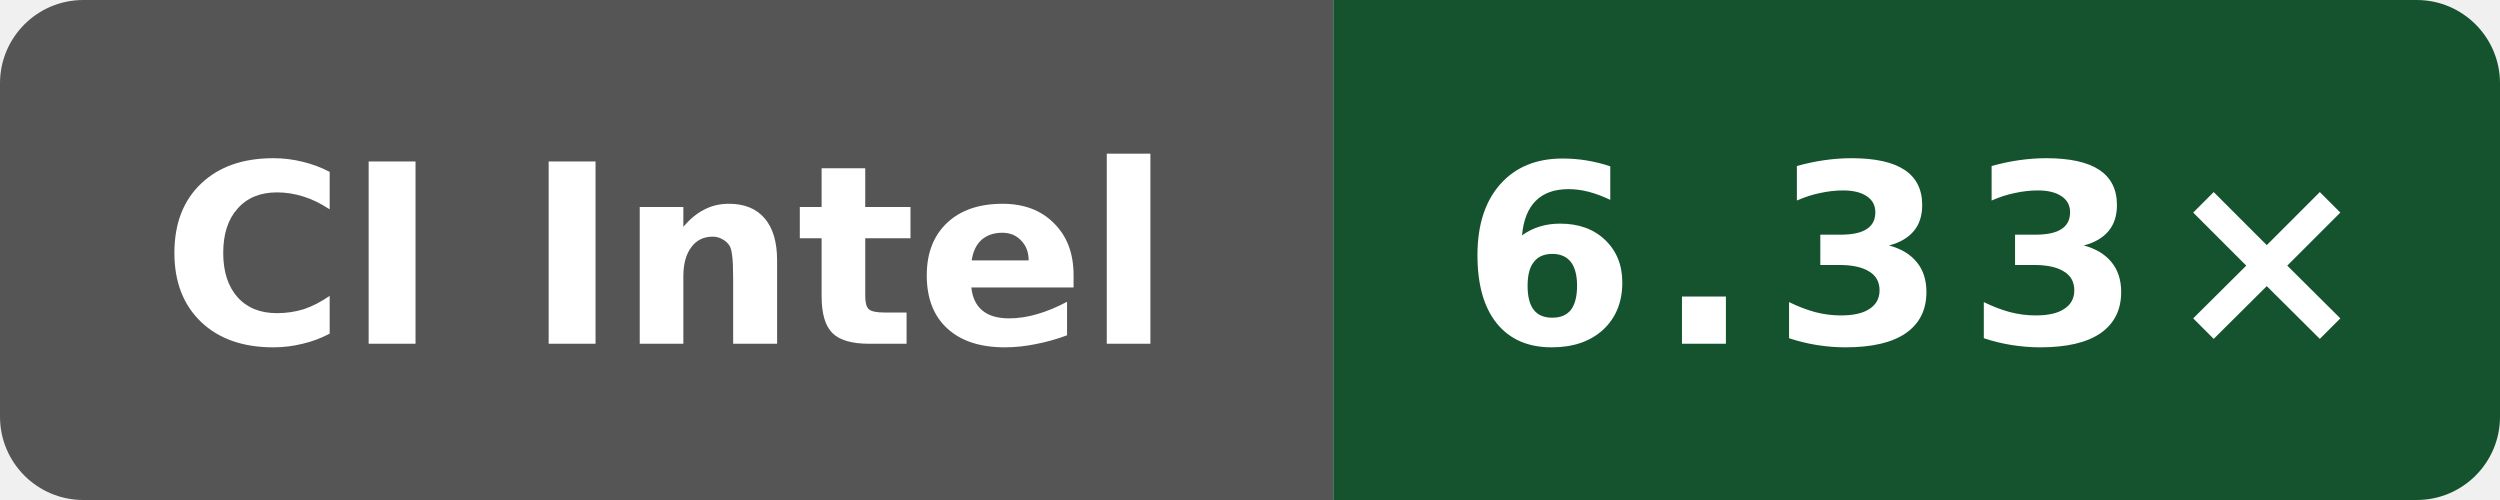
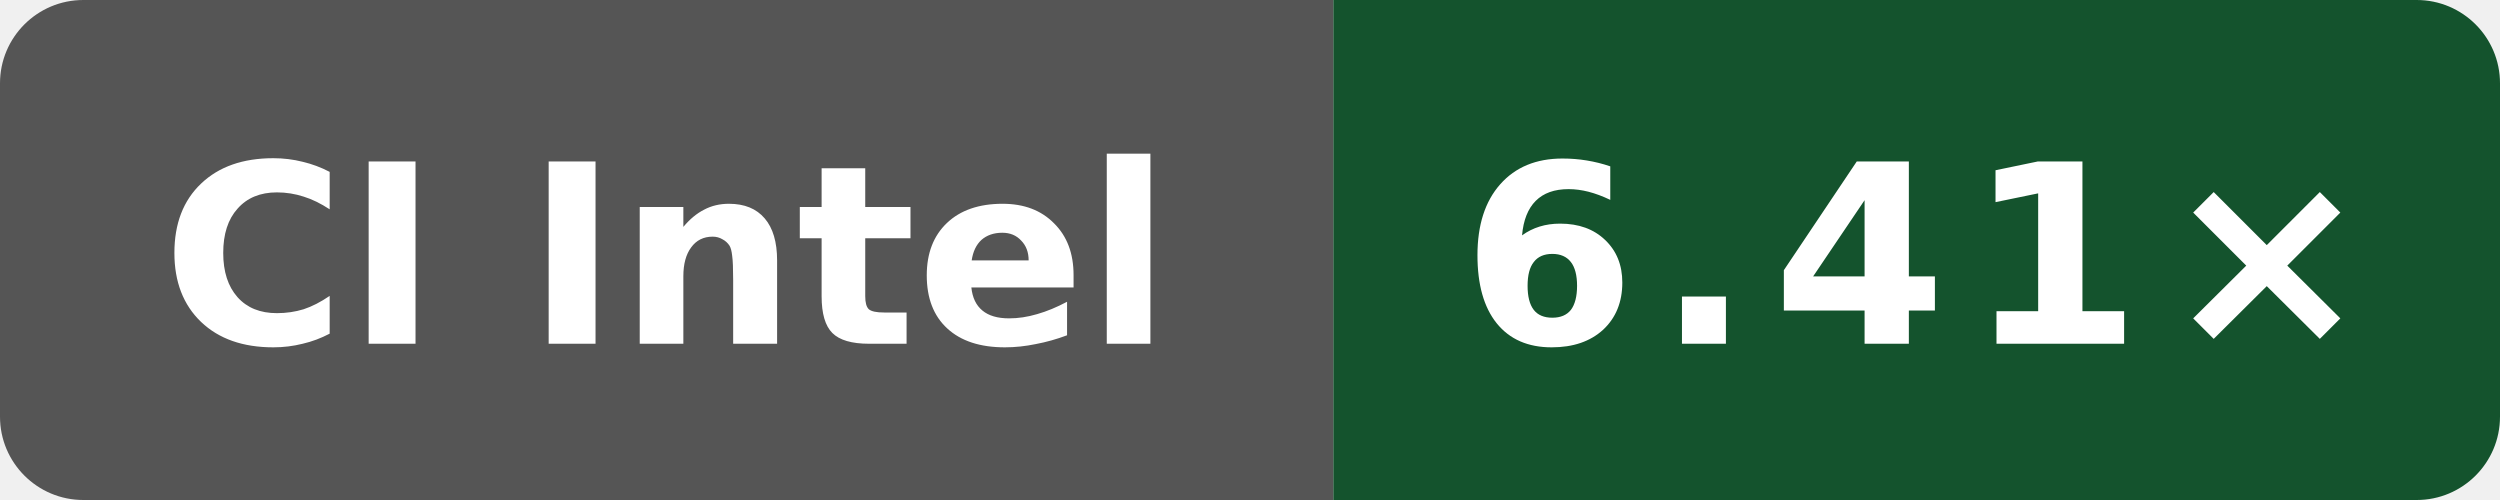
- <svg xmlns="http://www.w3.org/2000/svg" data-original-label="index-cpp compile-gcc; Intel(R) Xeon(R) 6975P-C; revision 7584274b4d275fb41f7c5d064e751e5918e8e421" data-original-message="6.33×" width="120" height="24" viewBox="0 0 120 24" role="img" aria-label="index-cpp compile-gcc; Intel(R) Xeon(R) 6975P-C; revision 7584274b4d275fb41f7c5d064e751e5918e8e421; measured 7584274b4d275fb41f7c5d064e751e5918e8e421; 1 commits behind main: 6.33×">
+ <svg xmlns="http://www.w3.org/2000/svg" data-original-label="index-cpp compile-gcc; Intel(R) Xeon(R) 6975P-C; revision bf2f830a479c21887e7ef6e44787b48dac78bf6d" data-original-message="6.41×" width="120" height="24" viewBox="0 0 120 24" role="img" aria-label="index-cpp compile-gcc; Intel(R) Xeon(R) 6975P-C; revision bf2f830a479c21887e7ef6e44787b48dac78bf6d; measured bf2f830a479c21887e7ef6e44787b48dac78bf6d; 0 commits behind main: 6.41×">
  <defs>
    <clipPath id="badge">
      <rect width="120" height="24" rx="4" />
    </clipPath>
  </defs>
  <g clip-path="url(#badge)">
    <rect width="64" height="24" fill="#555" />
    <rect x="64" width="56" height="24" fill="#14532d" />
  </g>
  <text x="32" y="16.5" fill="#fff" text-anchor="middle" font-family="Verdana,Geneva,DejaVu Sans,sans-serif" font-size="12" font-weight="700" textLength="52" lengthAdjust="spacingAndGlyphs">CI Intel</text>
-   <text x="92" y="16.5" fill="#fff" text-anchor="middle" font-family="Verdana,Geneva,DejaVu Sans,sans-serif" font-size="12" font-weight="700" letter-spacing="1" textLength="39" lengthAdjust="spacingAndGlyphs">6.33×</text>
+   <text x="92" y="16.5" fill="#fff" text-anchor="middle" font-family="Verdana,Geneva,DejaVu Sans,sans-serif" font-size="12" font-weight="700" letter-spacing="1" textLength="39" lengthAdjust="spacingAndGlyphs">6.41×</text>
</svg>
